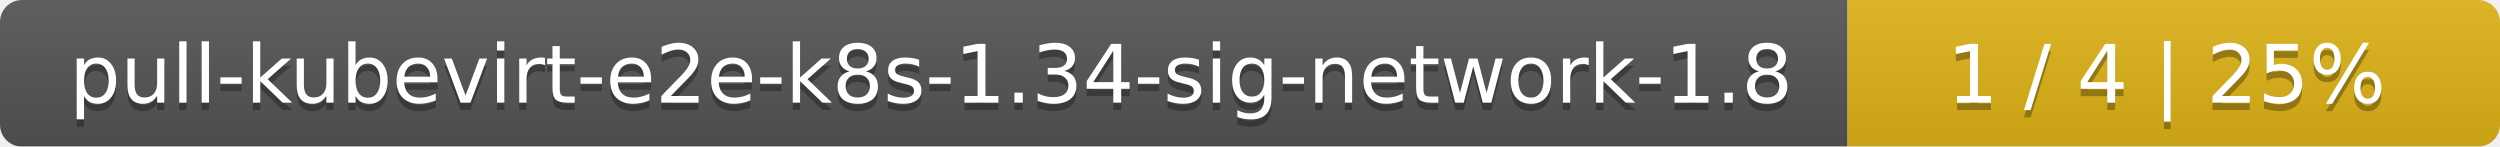
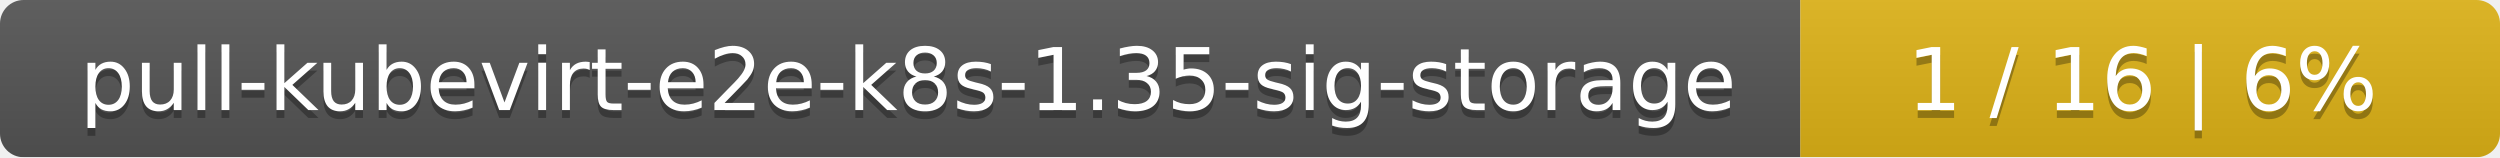
- <svg xmlns="http://www.w3.org/2000/svg" width="341" height="20">
+ <svg xmlns="http://www.w3.org/2000/svg" width="318" height="20">
  <linearGradient id="smooth" x2="0" y2="100%">
    <stop offset="0" stop-color="#bbb" stop-opacity=".1" />
    <stop offset="1" stop-opacity=".1" />
  </linearGradient>
  <mask id="round">
-     <rect width="341" height="20" rx="3" fill="#fff" />
+     <rect width="318" height="20" rx="3" fill="#fff" />
  </mask>
  <g mask="url(#round)">
-     <rect width="252" height="20" fill="#555" />
-     <rect x="252" width="89" height="20" fill="#dfb317" />
-     <rect width="341" height="20" fill="url(#smooth)" />
+     <rect width="229" height="20" fill="#555" />
+     <rect x="229" width="89" height="20" fill="#dfb317" />
+     <rect width="318" height="20" fill="url(#smooth)" />
  </g>
  <g fill="#fff" text-anchor="middle" font-family="DejaVu Sans,Verdana,Geneva,sans-serif" font-size="11">
-     <text x="127" y="15" fill="#010101" fill-opacity=".3">pull-kubevirt-e2e-k8s-1.34-sig-network-1.8</text>
-     <text x="127" y="14">pull-kubevirt-e2e-k8s-1.34-sig-network-1.8</text>
-     <text x="295.5" y="15" fill="#010101" fill-opacity=".3">1 / 4    |    25%</text>
-     <text x="295.5" y="14">1 / 4    |    25%</text>
+     <text x="115.5" y="15" fill="#010101" fill-opacity=".3">pull-kubevirt-e2e-k8s-1.35-sig-storage</text>
+     <text x="115.5" y="14">pull-kubevirt-e2e-k8s-1.35-sig-storage</text>
+     <text x="272.5" y="15" fill="#010101" fill-opacity=".3">1 / 16    |    6%</text>
+     <text x="272.5" y="14">1 / 16    |    6%</text>
  </g>
</svg>
